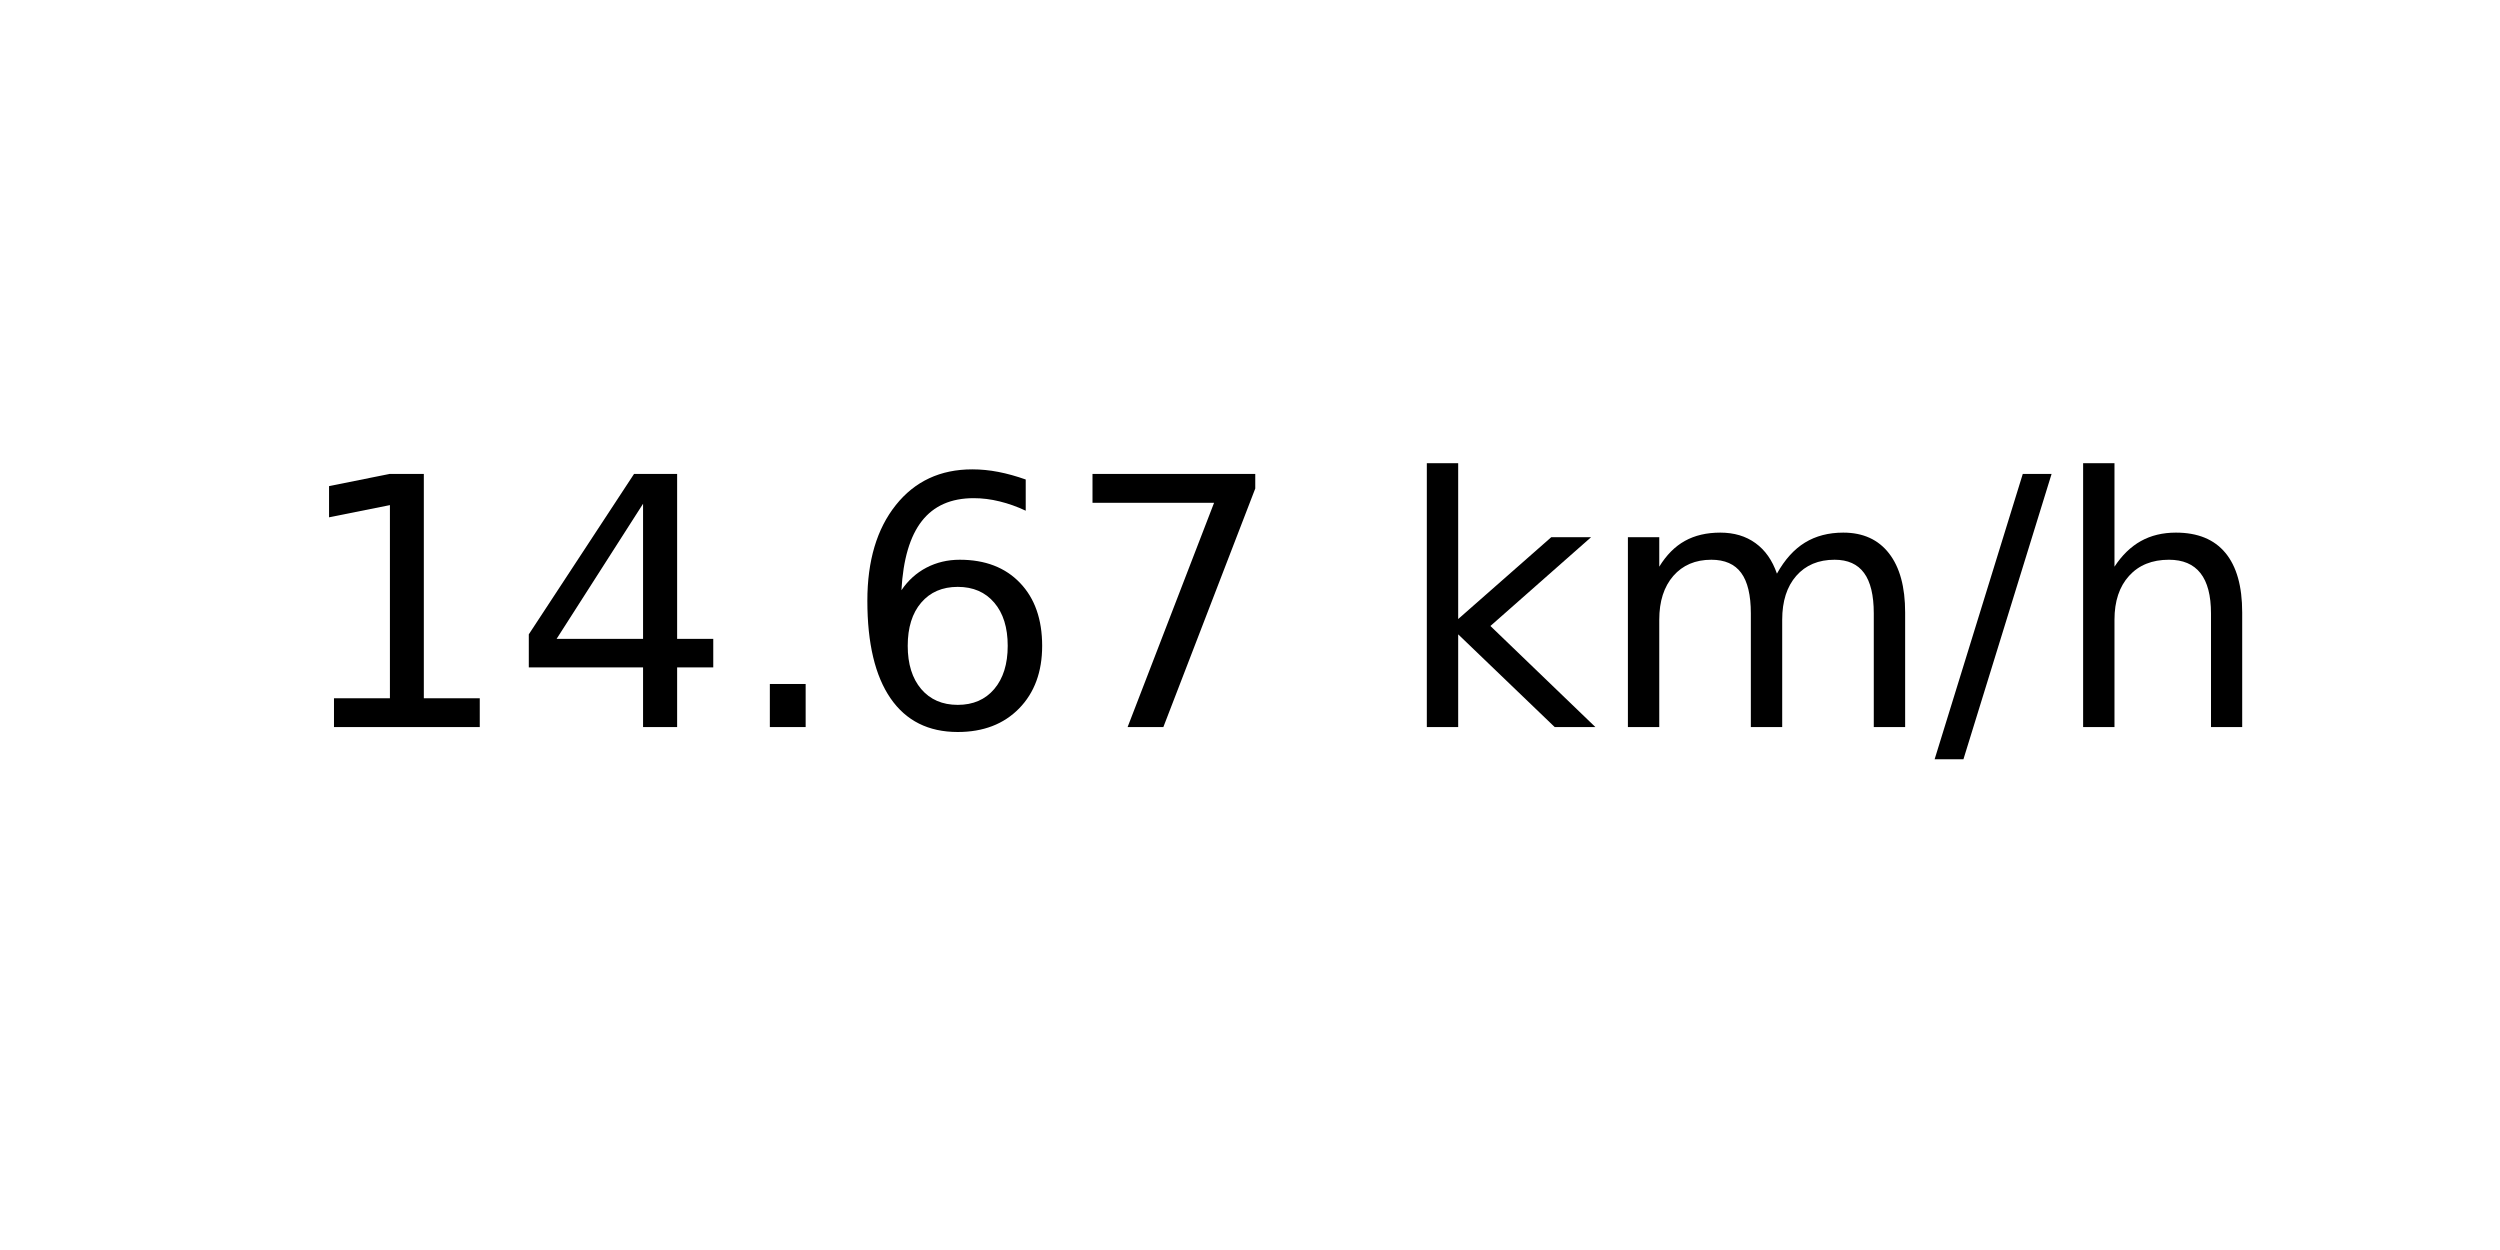
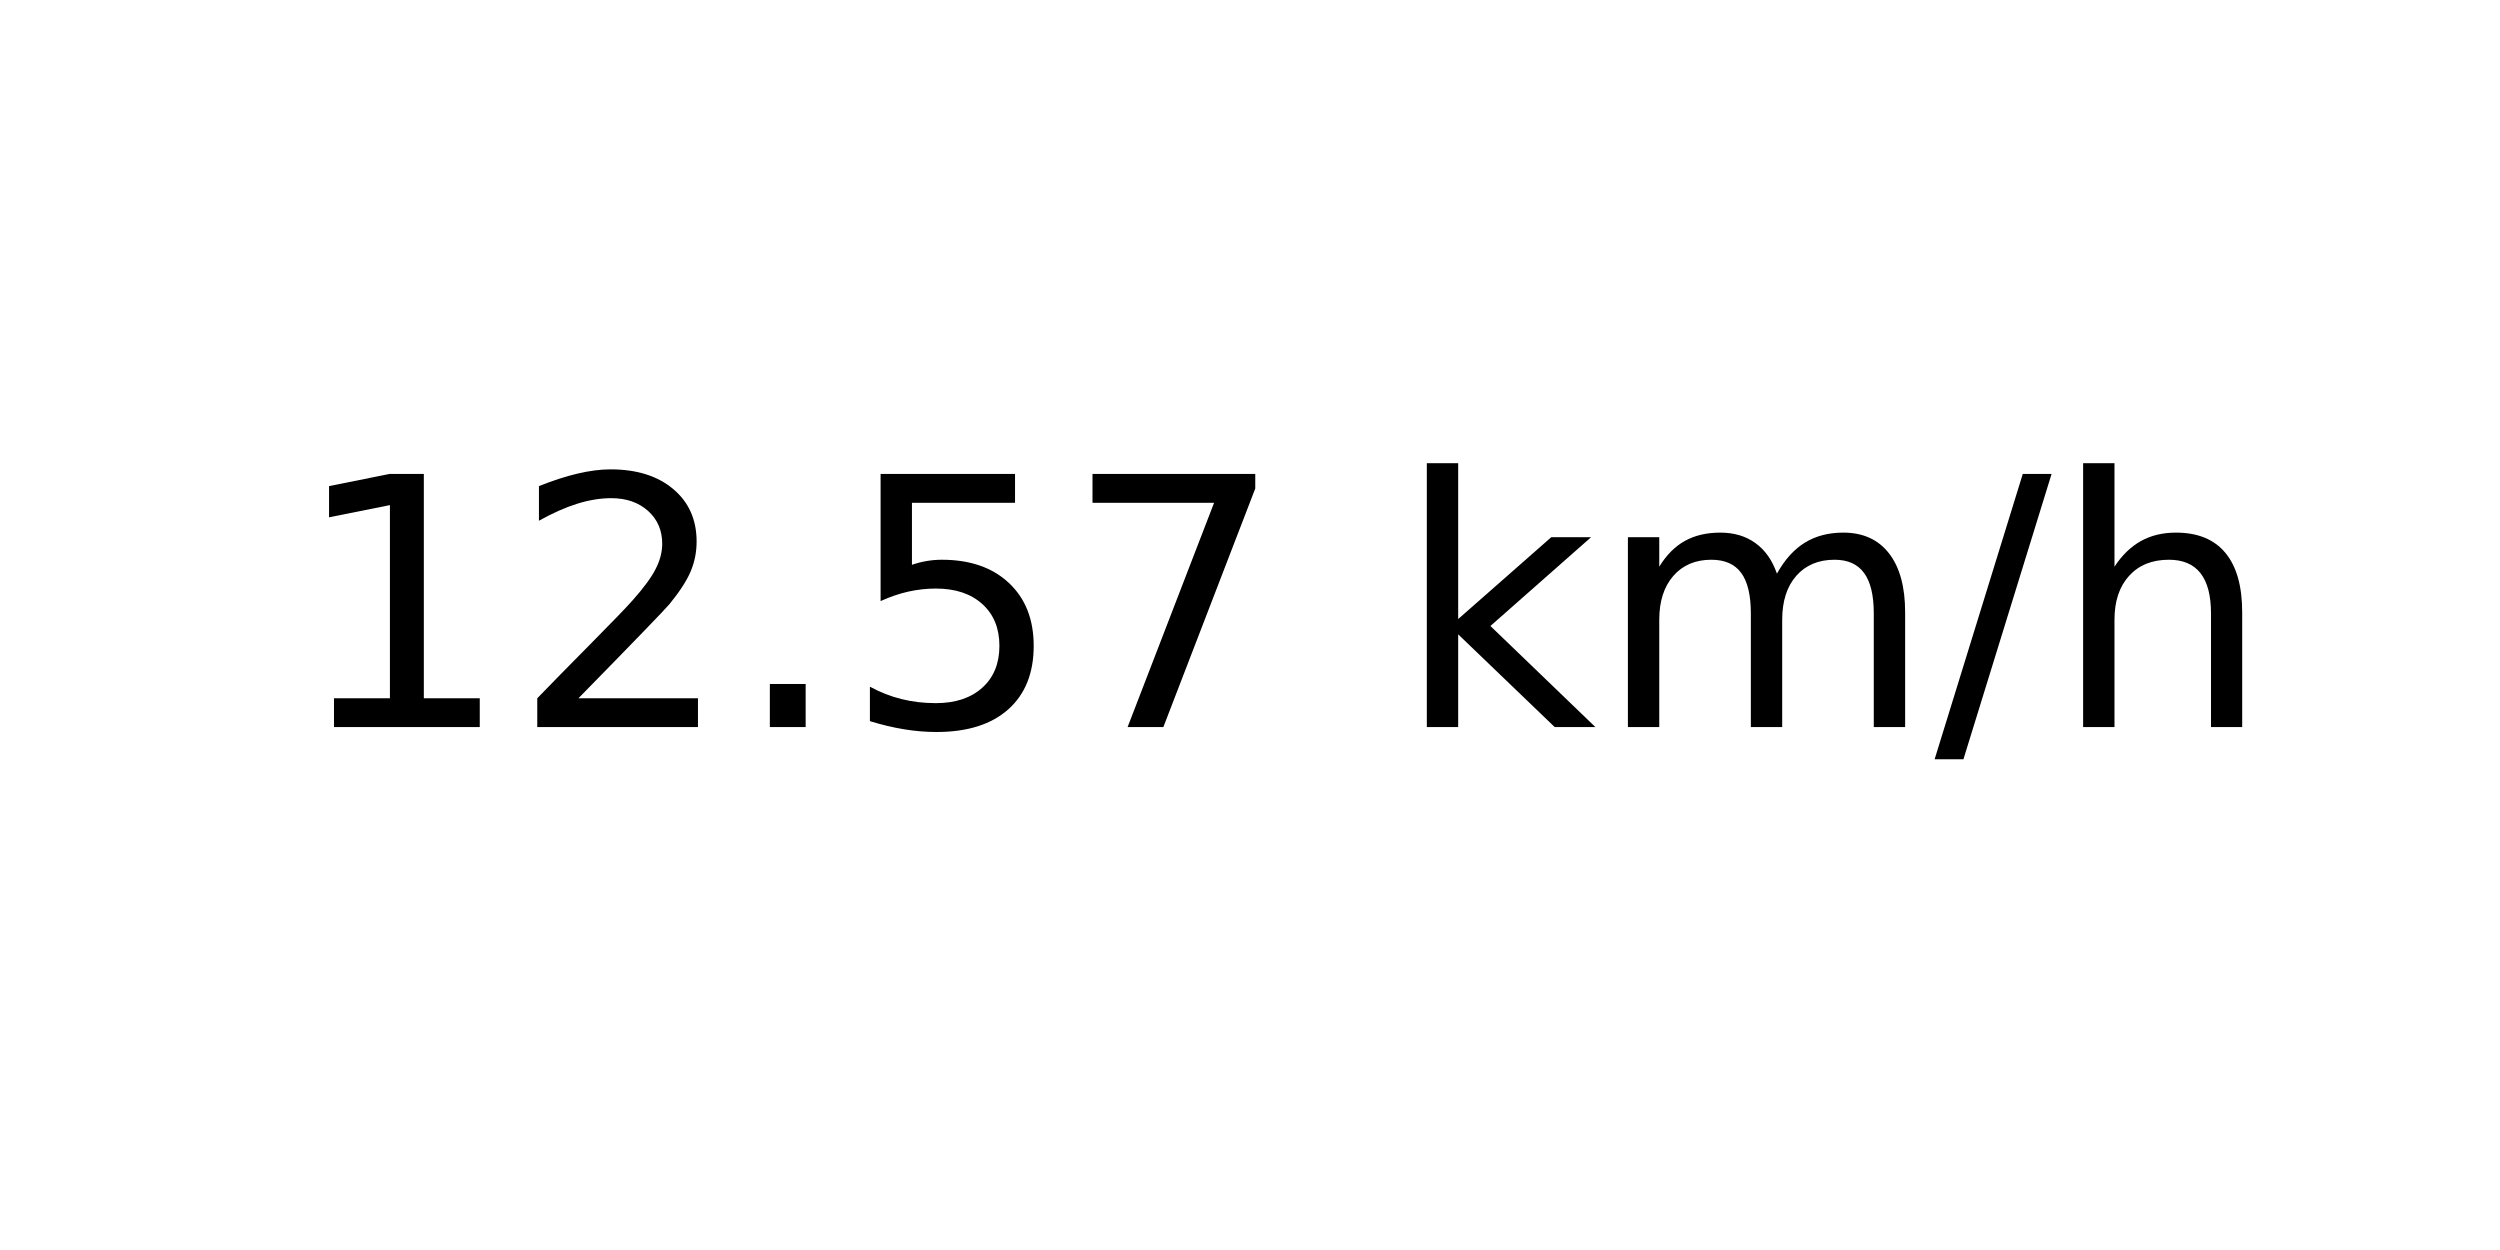
<svg xmlns="http://www.w3.org/2000/svg" xmlns:xlink="http://www.w3.org/1999/xlink" width="72pt" height="36pt" viewBox="0 0 72 36" version="1.1">
  <defs>
    <style type="text/css">*{stroke-linejoin: round; stroke-linecap: butt}</style>
  </defs>
  <g id="figure_1">
    <g id="axes_1">
      <g id="text_1">
        <g transform="translate(8.378125 20.93937) scale(0.1 -0.1)">
          <defs>
            <path id="DejaVuSans-31" d="M 794 531  L 1825 531  L 1825 4091  L 703 3866  L 703 4441  L 1819 4666  L 2450 4666  L 2450 531  L 3481 531  L 3481 0  L 794 0  L 794 531  z " transform="scale(0.015625)" />
-             <path id="DejaVuSans-34" d="M 2419 4116  L 825 1625  L 2419 1625  L 2419 4116  z M 2253 4666  L 3047 4666  L 3047 1625  L 3713 1625  L 3713 1100  L 3047 1100  L 3047 0  L 2419 0  L 2419 1100  L 313 1100  L 313 1709  L 2253 4666  z " transform="scale(0.015625)" />
+             <path id="DejaVuSans-32" d="M 1228 531  L 3431 531  L 3431 0  L 469 0  L 469 531  Q 828 903 1448 1529  Q 2069 2156 2228 2338  Q 2531 2678 2651 2914  Q 2772 3150 2772 3378  Q 2772 3750 2511 3984  Q 2250 4219 1831 4219  Q 1534 4219 1204 4116  Q 875 4013 500 3803  L 500 4441  Q 881 4594 1212 4672  Q 1544 4750 1819 4750  Q 2544 4750 2975 4387  Q 3406 4025 3406 3419  Q 3406 3131 3298 2873  Q 3191 2616 2906 2266  Q 2828 2175 2409 1742  Q 1991 1309 1228 531  z " transform="scale(0.015625)" />
            <path id="DejaVuSans-2e" d="M 684 794  L 1344 794  L 1344 0  L 684 0  L 684 794  z " transform="scale(0.015625)" />
-             <path id="DejaVuSans-36" d="M 2113 2584  Q 1688 2584 1439 2293  Q 1191 2003 1191 1497  Q 1191 994 1439 701  Q 1688 409 2113 409  Q 2538 409 2786 701  Q 3034 994 3034 1497  Q 3034 2003 2786 2293  Q 2538 2584 2113 2584  z M 3366 4563  L 3366 3988  Q 3128 4100 2886 4159  Q 2644 4219 2406 4219  Q 1781 4219 1451 3797  Q 1122 3375 1075 2522  Q 1259 2794 1537 2939  Q 1816 3084 2150 3084  Q 2853 3084 3261 2657  Q 3669 2231 3669 1497  Q 3669 778 3244 343  Q 2819 -91 2113 -91  Q 1303 -91 875 529  Q 447 1150 447 2328  Q 447 3434 972 4092  Q 1497 4750 2381 4750  Q 2619 4750 2861 4703  Q 3103 4656 3366 4563  z " transform="scale(0.015625)" />
+             <path id="DejaVuSans-35" d="M 691 4666  L 3169 4666  L 3169 4134  L 1269 4134  L 1269 2991  Q 1406 3038 1543 3061  Q 1681 3084 1819 3084  Q 2600 3084 3056 2656  Q 3513 2228 3513 1497  Q 3513 744 3044 326  Q 2575 -91 1722 -91  Q 1428 -91 1123 -41  Q 819 9 494 109  L 494 744  Q 775 591 1075 516  Q 1375 441 1709 441  Q 2250 441 2565 725  Q 2881 1009 2881 1497  Q 2881 1984 2565 2268  Q 2250 2553 1709 2553  Q 1456 2553 1204 2497  Q 953 2441 691 2322  L 691 4666  z " transform="scale(0.015625)" />
            <path id="DejaVuSans-37" d="M 525 4666  L 3525 4666  L 3525 4397  L 1831 0  L 1172 0  L 2766 4134  L 525 4134  L 525 4666  z " transform="scale(0.015625)" />
            <path id="DejaVuSans-20" transform="scale(0.015625)" />
            <path id="DejaVuSans-6b" d="M 581 4863  L 1159 4863  L 1159 1991  L 2875 3500  L 3609 3500  L 1753 1863  L 3688 0  L 2938 0  L 1159 1709  L 1159 0  L 581 0  L 581 4863  z " transform="scale(0.015625)" />
            <path id="DejaVuSans-6d" d="M 3328 2828  Q 3544 3216 3844 3400  Q 4144 3584 4550 3584  Q 5097 3584 5394 3201  Q 5691 2819 5691 2113  L 5691 0  L 5113 0  L 5113 2094  Q 5113 2597 4934 2840  Q 4756 3084 4391 3084  Q 3944 3084 3684 2787  Q 3425 2491 3425 1978  L 3425 0  L 2847 0  L 2847 2094  Q 2847 2600 2669 2842  Q 2491 3084 2119 3084  Q 1678 3084 1418 2786  Q 1159 2488 1159 1978  L 1159 0  L 581 0  L 581 3500  L 1159 3500  L 1159 2956  Q 1356 3278 1631 3431  Q 1906 3584 2284 3584  Q 2666 3584 2933 3390  Q 3200 3197 3328 2828  z " transform="scale(0.015625)" />
            <path id="DejaVuSans-2f" d="M 1625 4666  L 2156 4666  L 531 -594  L 0 -594  L 1625 4666  z " transform="scale(0.015625)" />
            <path id="DejaVuSans-68" d="M 3513 2113  L 3513 0  L 2938 0  L 2938 2094  Q 2938 2591 2744 2837  Q 2550 3084 2163 3084  Q 1697 3084 1428 2787  Q 1159 2491 1159 1978  L 1159 0  L 581 0  L 581 4863  L 1159 4863  L 1159 2956  Q 1366 3272 1645 3428  Q 1925 3584 2291 3584  Q 2894 3584 3203 3211  Q 3513 2838 3513 2113  z " transform="scale(0.015625)" />
          </defs>
          <use xlink:href="#DejaVuSans-31" />
-           <use xlink:href="#DejaVuSans-34" x="63.623" />
+           <use xlink:href="#DejaVuSans-32" x="63.623" />
          <use xlink:href="#DejaVuSans-2e" x="127.246" />
-           <use xlink:href="#DejaVuSans-36" x="159.033" />
+           <use xlink:href="#DejaVuSans-35" x="159.033" />
          <use xlink:href="#DejaVuSans-37" x="222.656" />
          <use xlink:href="#DejaVuSans-20" x="286.279" />
          <use xlink:href="#DejaVuSans-6b" x="318.066" />
          <use xlink:href="#DejaVuSans-6d" x="375.977" />
          <use xlink:href="#DejaVuSans-2f" x="473.389" />
          <use xlink:href="#DejaVuSans-68" x="507.08" />
        </g>
      </g>
    </g>
  </g>
</svg>
